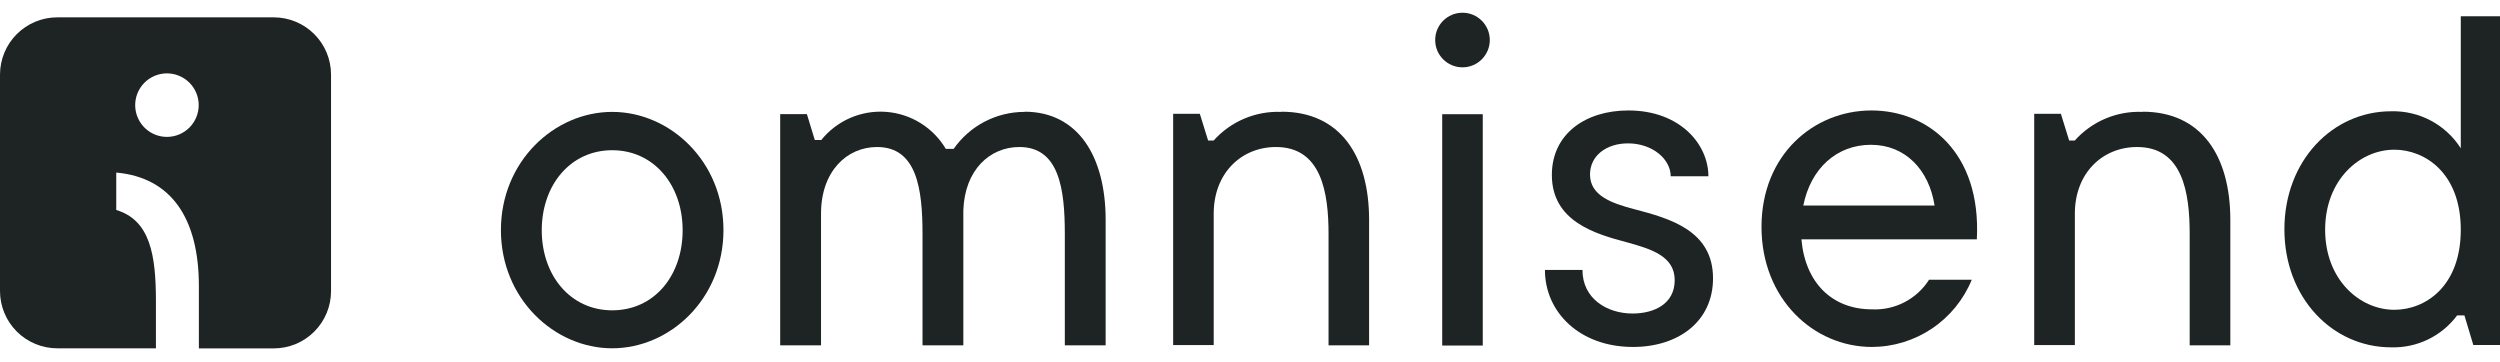
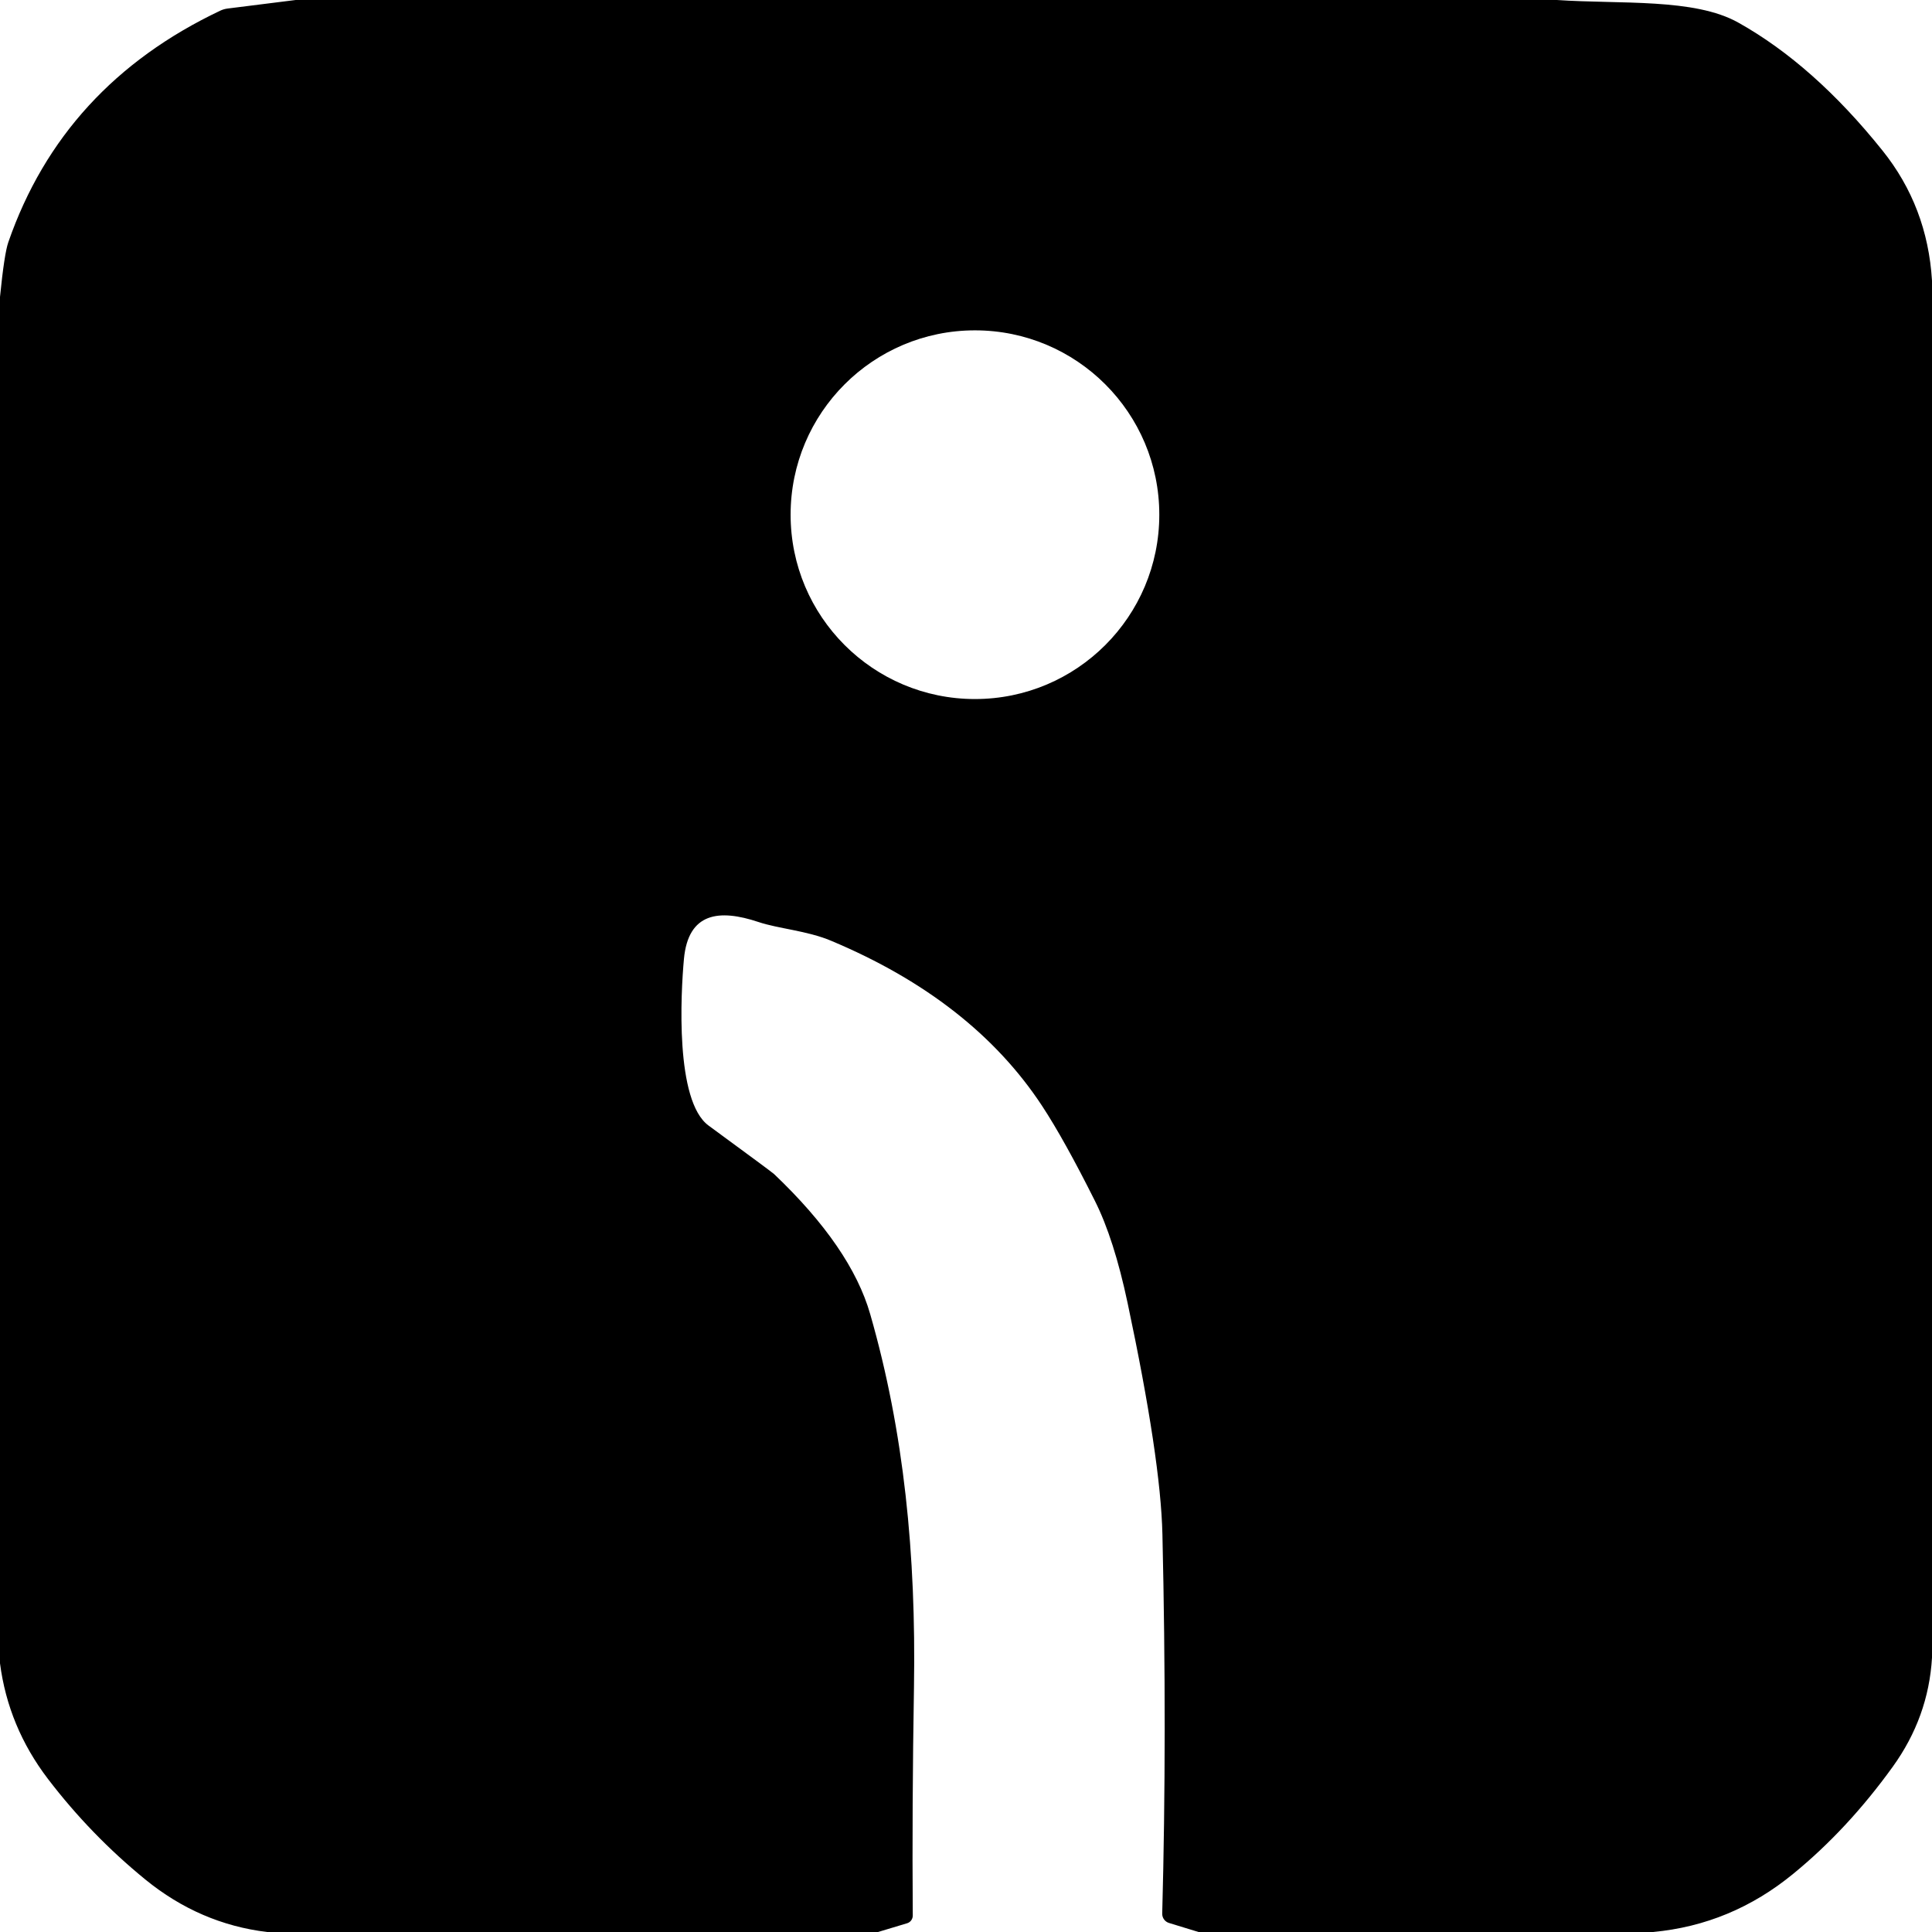
- <svg xmlns="http://www.w3.org/2000/svg" width="180" height="26" viewBox="0 0 180 26" fill="none">
-   <path fill-rule="evenodd" clip-rule="evenodd" d="M44.078 22.343C41.074 22.343 39.006 19.839 39.006 16.579C39.006 13.32 41.074 10.816 44.078 10.816C47.081 10.816 49.15 13.32 49.15 16.579C49.15 19.839 47.113 22.343 44.078 22.343ZM44.078 8.056C39.902 8.056 36.066 11.629 36.066 16.567C36.066 21.504 39.909 25.077 44.078 25.077C48.246 25.077 52.089 21.511 52.089 16.567C52.089 11.623 48.246 8.056 44.078 8.056Z" fill="#1E2423" />
-   <path fill-rule="evenodd" clip-rule="evenodd" d="M73.785 8.056C72.779 8.053 71.788 8.294 70.896 8.758C70.004 9.222 69.237 9.895 68.662 10.72H68.098C67.648 9.96 67.02 9.32 66.269 8.856C65.517 8.391 64.664 8.116 63.783 8.053C62.902 7.99 62.019 8.141 61.209 8.494C60.399 8.847 59.687 9.391 59.133 10.079H58.665L58.096 8.216H56.174V24.866H59.114V15.382C59.114 12.321 60.984 10.585 63.148 10.585C66.023 10.585 66.421 13.621 66.421 16.848V24.866H69.36V15.151C69.456 12.218 71.281 10.585 73.394 10.585C76.27 10.585 76.667 13.621 76.667 16.848V24.866H79.606V15.836C79.606 11.238 77.602 8.043 73.766 8.043" fill="#1E2423" />
-   <path fill-rule="evenodd" clip-rule="evenodd" d="M92.267 8.056C91.351 8.018 90.438 8.183 89.593 8.539C88.749 8.896 87.993 9.435 87.381 10.118H86.984L86.388 8.196H84.467V24.846H87.387V15.382C87.387 12.455 89.385 10.585 91.87 10.585C95.155 10.585 95.655 13.883 95.655 16.848V24.866H98.575V15.836C98.575 11.206 96.487 8.043 92.267 8.043" fill="#1E2423" />
-   <path d="M106.759 8.223H103.839V24.879H106.759V8.223Z" fill="#1E2423" />
-   <path d="M105.299 4.848C106.384 4.848 107.265 3.968 107.265 2.882C107.265 1.796 106.384 0.916 105.299 0.916C104.213 0.916 103.333 1.796 103.333 2.882C103.333 3.968 104.213 4.848 105.299 4.848Z" fill="#1E2423" />
-   <path fill-rule="evenodd" clip-rule="evenodd" d="M117.683 15.068C116.05 14.633 114.481 14.095 114.481 12.564C114.481 11.194 115.679 10.323 117.216 10.323C118.983 10.323 120.29 11.463 120.29 12.692H123.005C123.005 10.393 120.968 7.953 117.241 7.953C114.174 7.953 111.734 9.625 111.734 12.596C111.734 15.933 114.84 16.836 117.107 17.438C118.945 17.937 120.578 18.469 120.578 20.172C120.578 21.875 119.111 22.573 117.542 22.573C115.705 22.573 113.937 21.504 113.937 19.436H111.235C111.235 22.477 113.739 24.981 117.574 24.981C120.847 24.981 123.338 23.143 123.338 20.038C123.338 16.599 120.232 15.734 117.696 15.068" fill="#1E2423" />
-   <path fill-rule="evenodd" clip-rule="evenodd" d="M129.838 14.799C130.369 12.129 132.239 10.425 134.711 10.425C137.183 10.425 138.893 12.231 139.29 14.799H129.838ZM134.749 7.953C130.574 7.953 126.828 11.155 126.828 16.336C126.828 21.517 130.574 24.981 134.781 24.981C136.324 24.976 137.83 24.513 139.109 23.651C140.388 22.789 141.382 21.567 141.967 20.14H138.893C138.456 20.826 137.846 21.385 137.124 21.76C136.402 22.134 135.594 22.311 134.781 22.273C131.906 22.273 129.972 20.351 129.703 17.233H142.332C142.665 10.925 138.758 7.953 134.749 7.953Z" fill="#1E2423" />
-   <path fill-rule="evenodd" clip-rule="evenodd" d="M154.263 8.056C153.348 8.017 152.436 8.182 151.592 8.539C150.748 8.896 149.994 9.435 149.383 10.118H148.98L148.384 8.196H146.463V24.846H149.39V15.382C149.39 12.455 151.381 10.585 153.872 10.585C157.164 10.585 157.657 13.883 157.657 16.848V24.866H160.584V15.836C160.584 11.206 158.49 8.043 154.269 8.043" fill="#1E2423" />
-   <path fill-rule="evenodd" clip-rule="evenodd" d="M172.392 22.305C169.901 22.305 167.41 20.141 167.41 16.542C167.41 12.943 169.901 10.778 172.392 10.778C174.589 10.778 177.176 12.45 177.176 16.542C177.176 20.634 174.614 22.305 172.392 22.305ZM177.176 1.172V10.676C176.641 9.837 175.898 9.15 175.02 8.683C174.141 8.217 173.156 7.985 172.162 8.012C167.942 8.012 164.477 11.572 164.477 16.51C164.477 21.447 167.935 25.008 172.162 25.008C173.08 25.035 173.992 24.84 174.819 24.44C175.646 24.04 176.365 23.446 176.913 22.709H177.438L178.079 24.841H180V1.172H177.176Z" fill="#1E2423" />
-   <path d="M19.711 1.249H4.13C3.588 1.248 3.051 1.354 2.55 1.561C2.049 1.768 1.594 2.072 1.21 2.455C0.827 2.838 0.522 3.293 0.315 3.793C0.107 4.294 -6.53572e-07 4.831 0 5.373V20.954C-6.53572e-07 21.496 0.107 22.033 0.315 22.534C0.522 23.034 0.827 23.489 1.21 23.872C1.594 24.255 2.049 24.559 2.55 24.766C3.051 24.973 3.588 25.079 4.13 25.078H11.226V21.665C11.226 18.373 10.816 15.85 8.37 15.12V12.424C12.347 12.783 14.319 15.741 14.319 20.602V25.084H19.711C20.805 25.084 21.854 24.65 22.627 23.876C23.401 23.103 23.835 22.054 23.835 20.96V5.373C23.835 4.279 23.401 3.23 22.627 2.457C21.854 1.684 20.805 1.249 19.711 1.249ZM12.026 9.856C11.574 9.857 11.131 9.724 10.755 9.474C10.378 9.223 10.084 8.867 9.91 8.449C9.736 8.031 9.69 7.572 9.777 7.128C9.864 6.684 10.082 6.276 10.401 5.955C10.721 5.635 11.128 5.417 11.572 5.328C12.015 5.239 12.475 5.284 12.893 5.457C13.312 5.63 13.669 5.923 13.921 6.299C14.172 6.675 14.306 7.117 14.306 7.57C14.306 8.175 14.066 8.755 13.639 9.184C13.211 9.613 12.632 9.854 12.026 9.856Z" fill="#1E2423" />
+ <svg xmlns="http://www.w3.org/2000/svg" version="1.1" viewBox="0.00 0.00 192.00 192.00" width="128" height="128">
+   <path fill="#000000" d="   M 154.72 0.00   C 161.06 0.43 168.38 -0.20 172.74 2.24   Q 180.25 6.44 187.07 14.95   Q 191.55 20.53 192.00 27.89   L 192.00 164.74   Q 191.65 170.66 188.09 175.59   Q 183.62 181.79 178.23 186.20   Q 172.05 191.28 164.27 192.00   L 119.11 192.00   L 116.17 191.10   A 0.95 0.95 0.0 0 1 115.50 190.18   Q 115.98 172.38 115.52 152.48   Q 115.35 144.98 112.06 129.49   Q 110.71 123.12 108.81 119.34   Q 105.75 113.23 103.56 109.90   Q 96.64 99.38 82.59 93.49   C 80.21 92.49 77.34 92.29 75.38 91.63   C 71.44 90.31 68.40 90.70 67.97 95.29   C 67.65 98.76 67.08 109.42 70.42 111.86   Q 76.71 116.47 76.93 116.68   Q 84.58 123.96 86.48 130.60   C 89.85 142.32 91.04 154.51 90.83 167.64   Q 90.63 179.63 90.71 190.37   A 0.80 0.79 81.6 0 1 90.15 191.13   L 87.26 192.00   L 26.54 192.00   Q 19.85 191.19 14.45 186.79   Q 9.02 182.36 4.76 176.78   Q 0.82 171.61 0.00 165.30   L 0.00 29.51   Q 0.43 25.20 0.83 24.06   Q 6.24 8.48 21.89 1.06   A 2.51 2.35 26.9 0 1 22.61 0.85   L 29.38 0.00   L 154.72 0.00   Z   M 115.21 51.15   A 18.32 18.32 0.0 0 0 96.89 32.83   A 18.32 18.32 0.0 0 0 78.57 51.15   A 18.32 18.32 0.0 0 0 96.89 69.47   A 18.32 18.32 0.0 0 0 115.21 51.15   Z" />
</svg>
